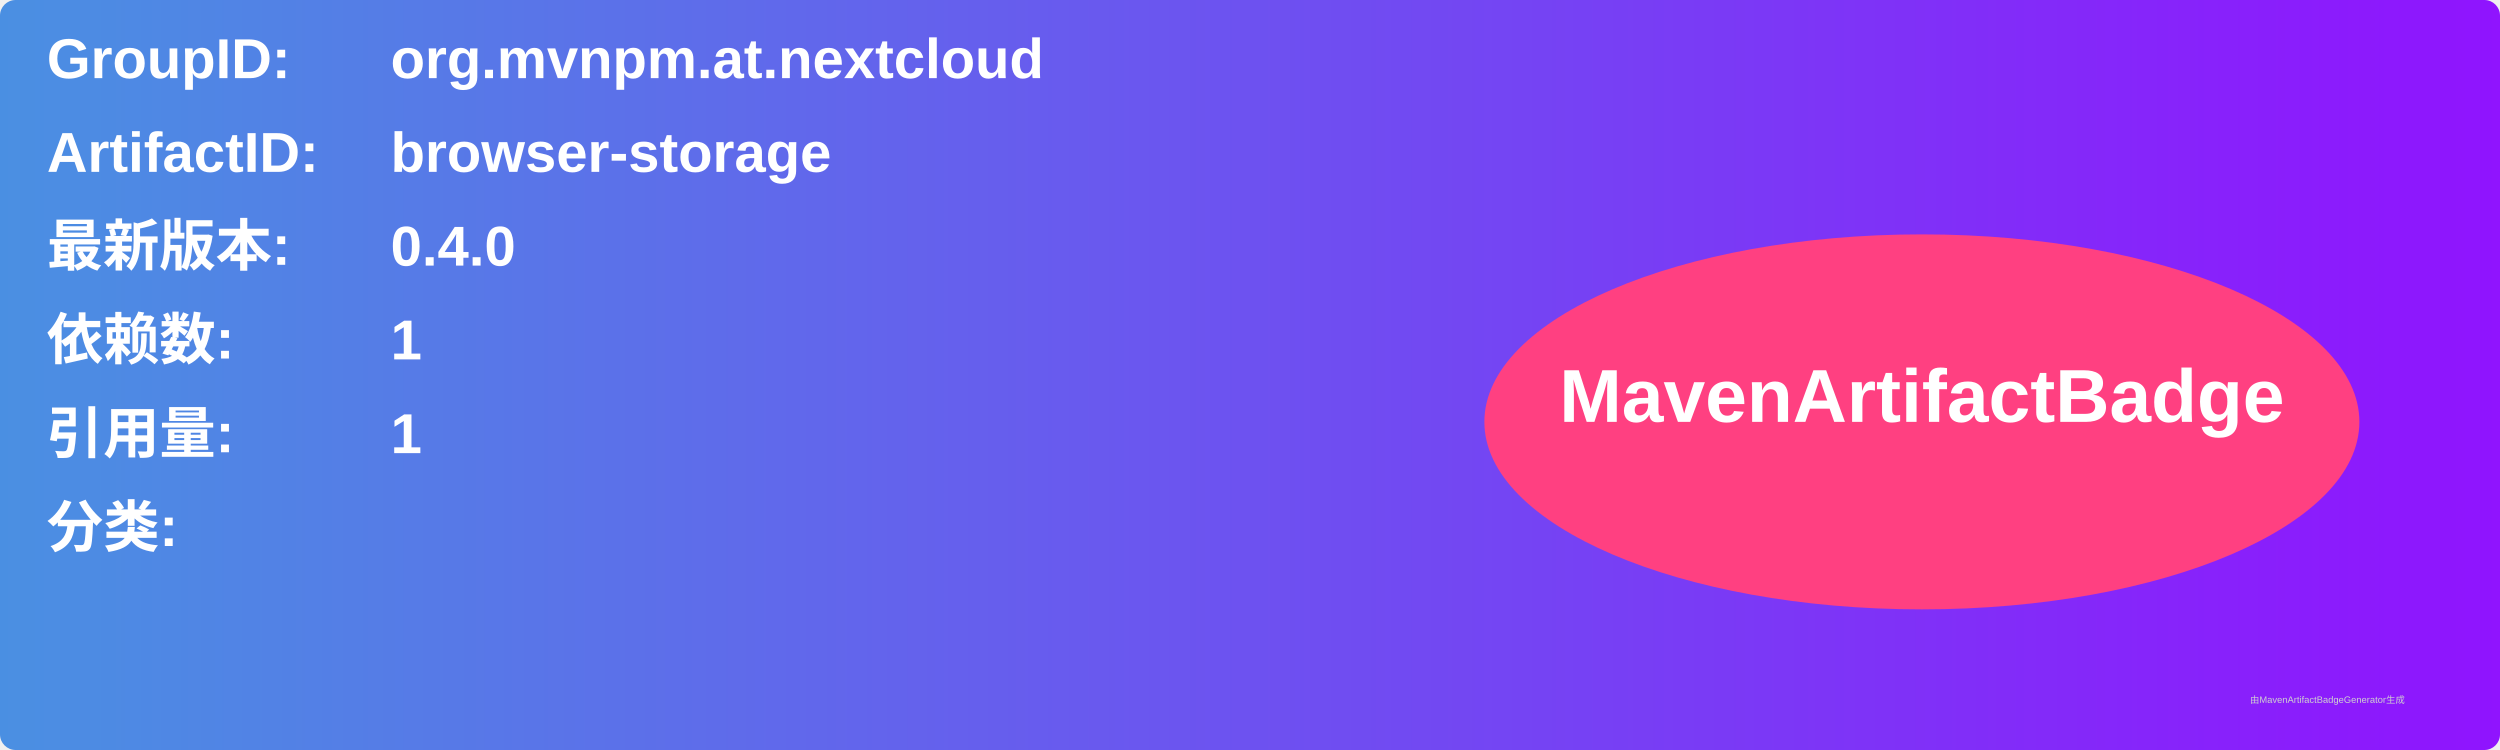
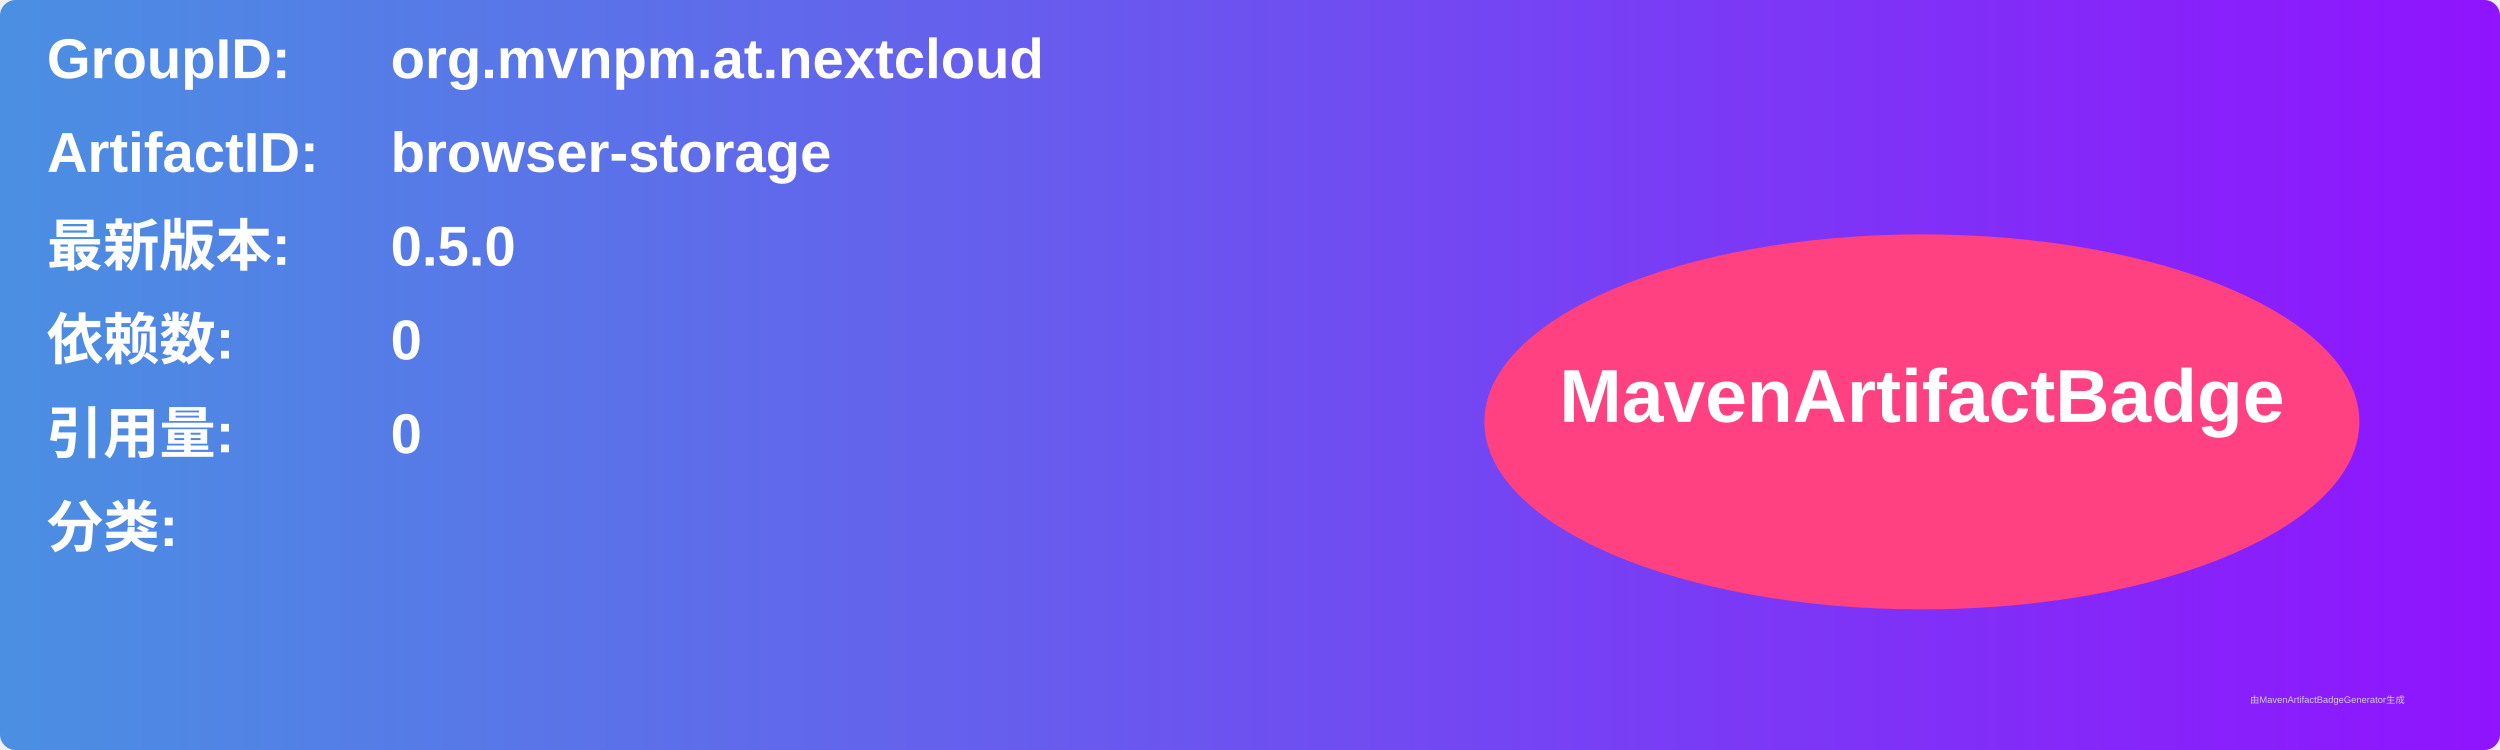
<svg xmlns="http://www.w3.org/2000/svg" width="800" height="240" viewBox="0 0 800 240">
  <linearGradient id="grad" x1="0%" y1="0%" x2="100%" y2="0%">
    <stop offset="0%" stop-color="#4a90e2" />
    <stop offset="100%" stop-color="#9013fe" />
  </linearGradient>
  <rect width="100%" height="100%" rx="5" ry="5" fill="url(#grad)" />
  <g transform="translate(15, 15)">
    <text x="0" y="10" font-family="Arial" font-size="18" fill="white" font-weight="bold" width="260">GroupID:</text>
    <text x="110" y="10" font-family="Arial" font-size="18" fill="white" font-weight="bold" width="460">org.mvnpm.at.nextcloud</text>
    <text x="0" y="40" font-family="Arial" font-size="18" fill="white" font-weight="bold" width="260">ArtifactID:</text>
    <text x="110" y="40" font-family="Arial" font-size="18" fill="white" font-weight="bold" width="460">browser-storage</text>
    <text x="0" y="70" font-family="Arial" font-size="18" fill="white" font-weight="bold">最新版本:</text>
    <text x="110" y="70" font-family="Arial" font-size="18" fill="white" font-weight="bold">
-       <tspan font-weight="bold">0.4.0</tspan>
+       <tspan font-weight="bold">0.5.0</tspan>
    </text>
    <text x="0" y="100" font-family="Arial" font-size="18" fill="white" font-weight="bold">依赖数: </text>
    <text x="110" y="100" font-family="Arial" font-size="18" fill="white">
-       <tspan font-weight="bold">1</tspan>
+       <tspan font-weight="bold">0</tspan>
    </text>
    <text x="0" y="130" font-family="Arial" font-size="18" fill="white" font-weight="bold">引用量: </text>
    <text x="110" y="130" font-family="Arial" font-size="18" fill="white">
-       <tspan font-weight="bold">1</tspan>
+       <tspan font-weight="bold">0</tspan>
    </text>
    <text x="0" y="160" font-family="Arial" font-size="18" fill="white" font-weight="bold">分类:</text>
    <text x="10" y="190" font-family="Arial" font-size="10" fill="white">
      <tspan font-weight="bold" />
    </text>
    <ellipse cx="600" cy="120" rx="140" ry="60" fill="#ff4081" />
    <text x="600" y="120" text-anchor="middle" font-family="Arial" font-size="24" fill="white" font-weight="bold">MavenArtifactBadge</text>
  </g>
  <text x="720" y="225" font-family="Arial" font-size="3" fill="#d0d0d0">由MavenArtifactBadgeGenerator生成</text>
</svg>
